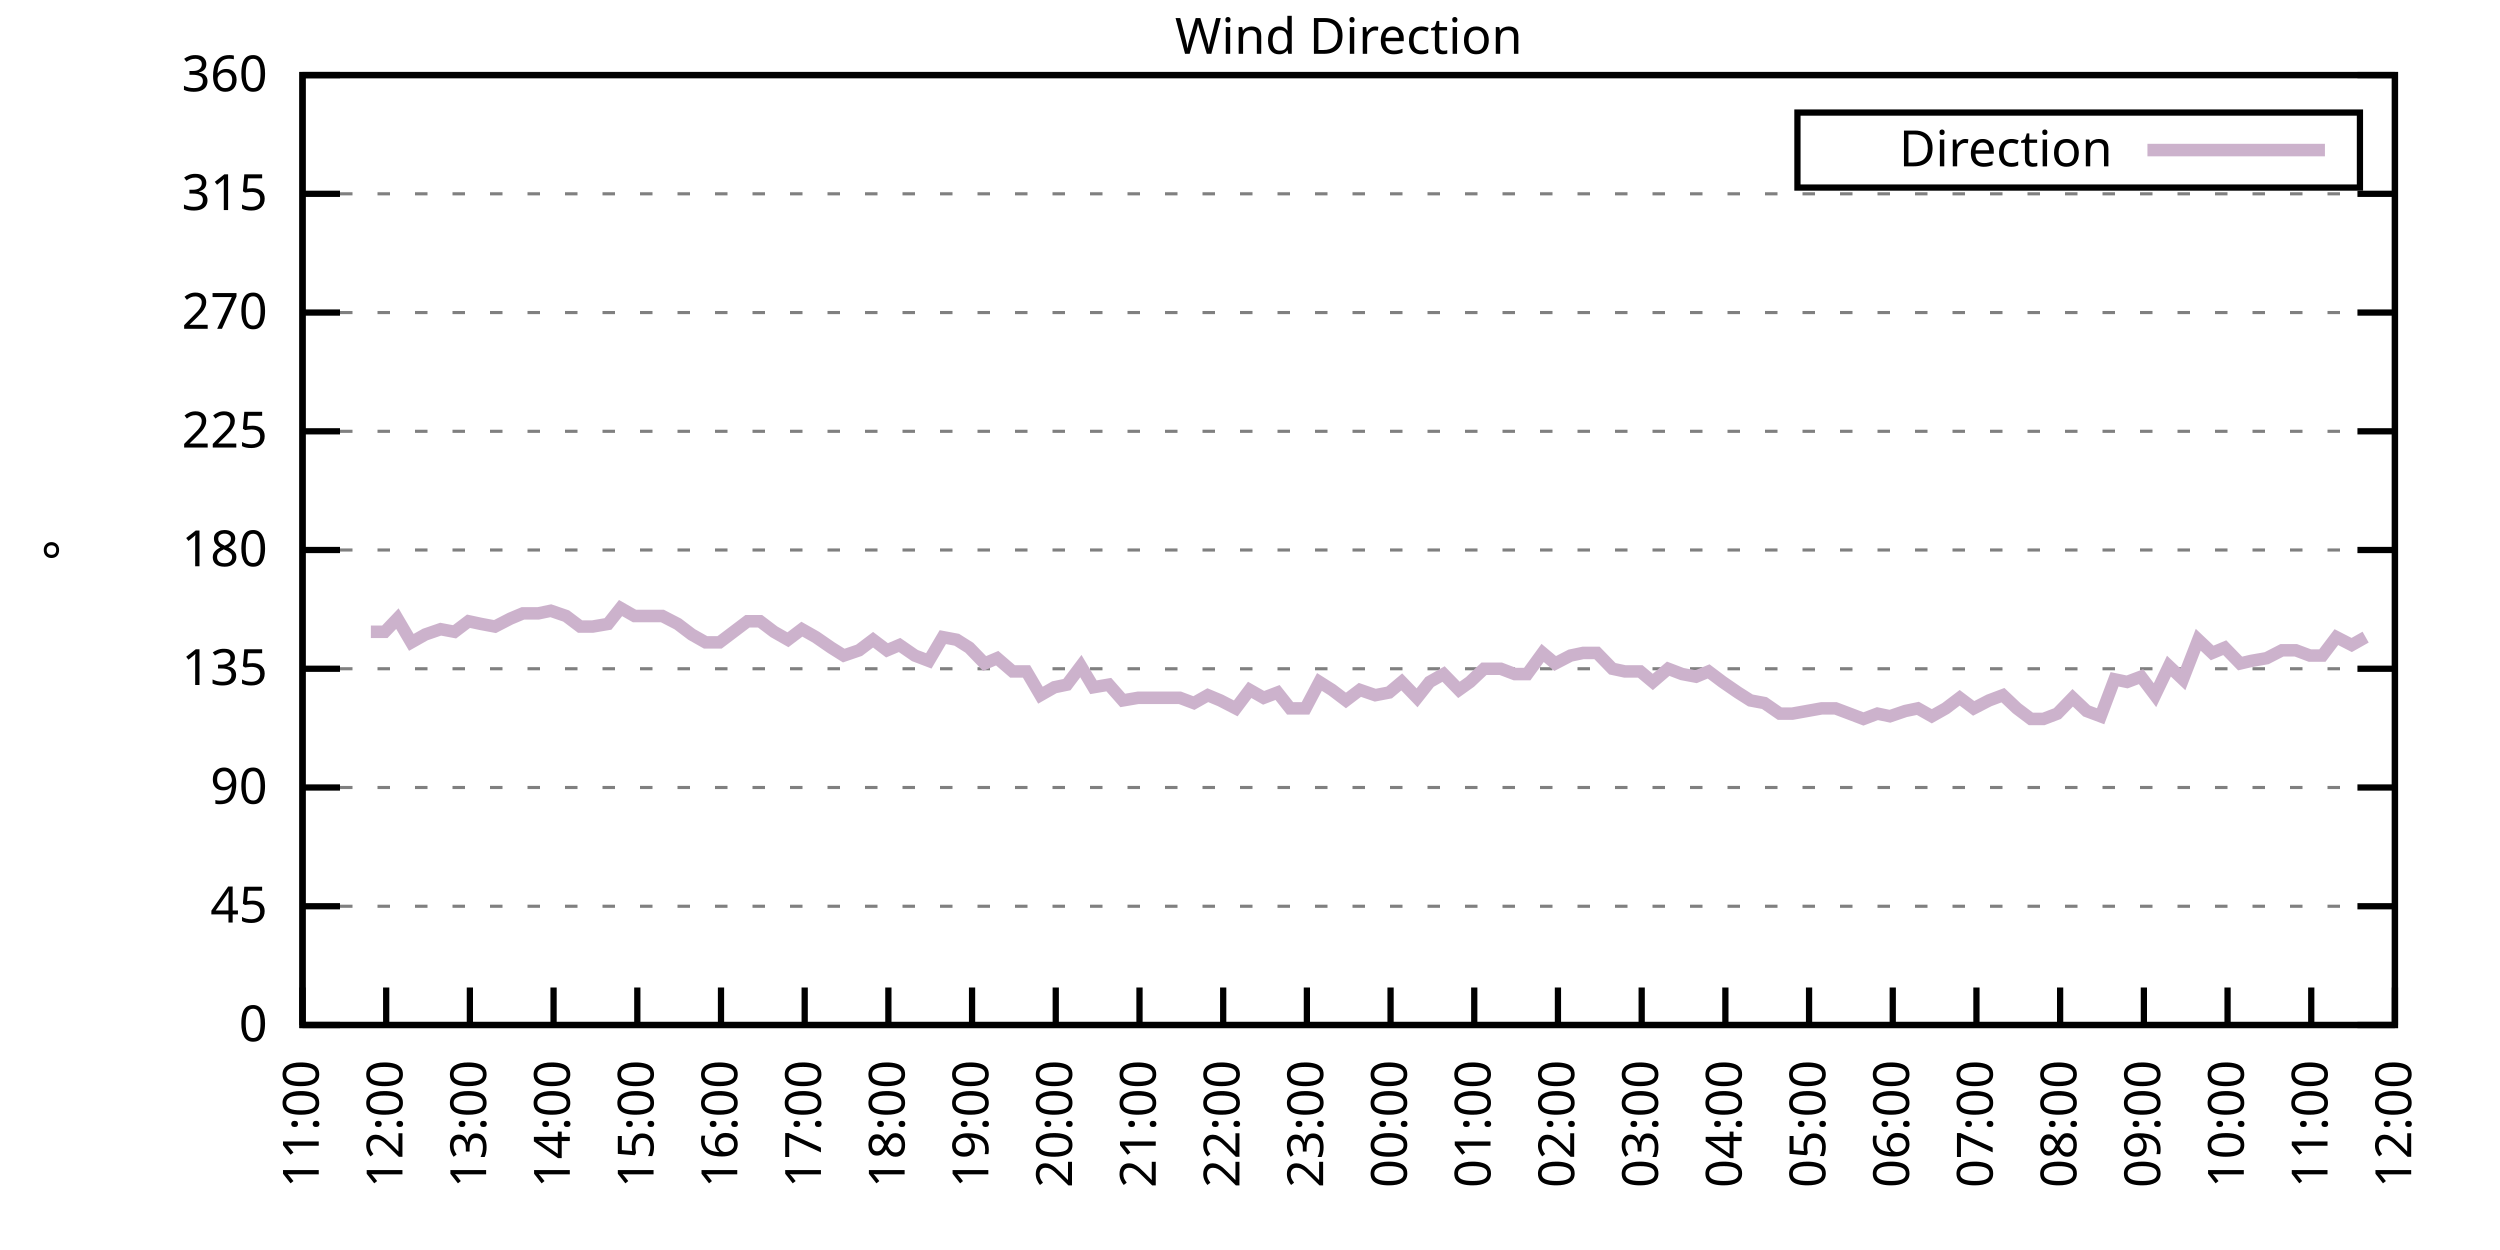
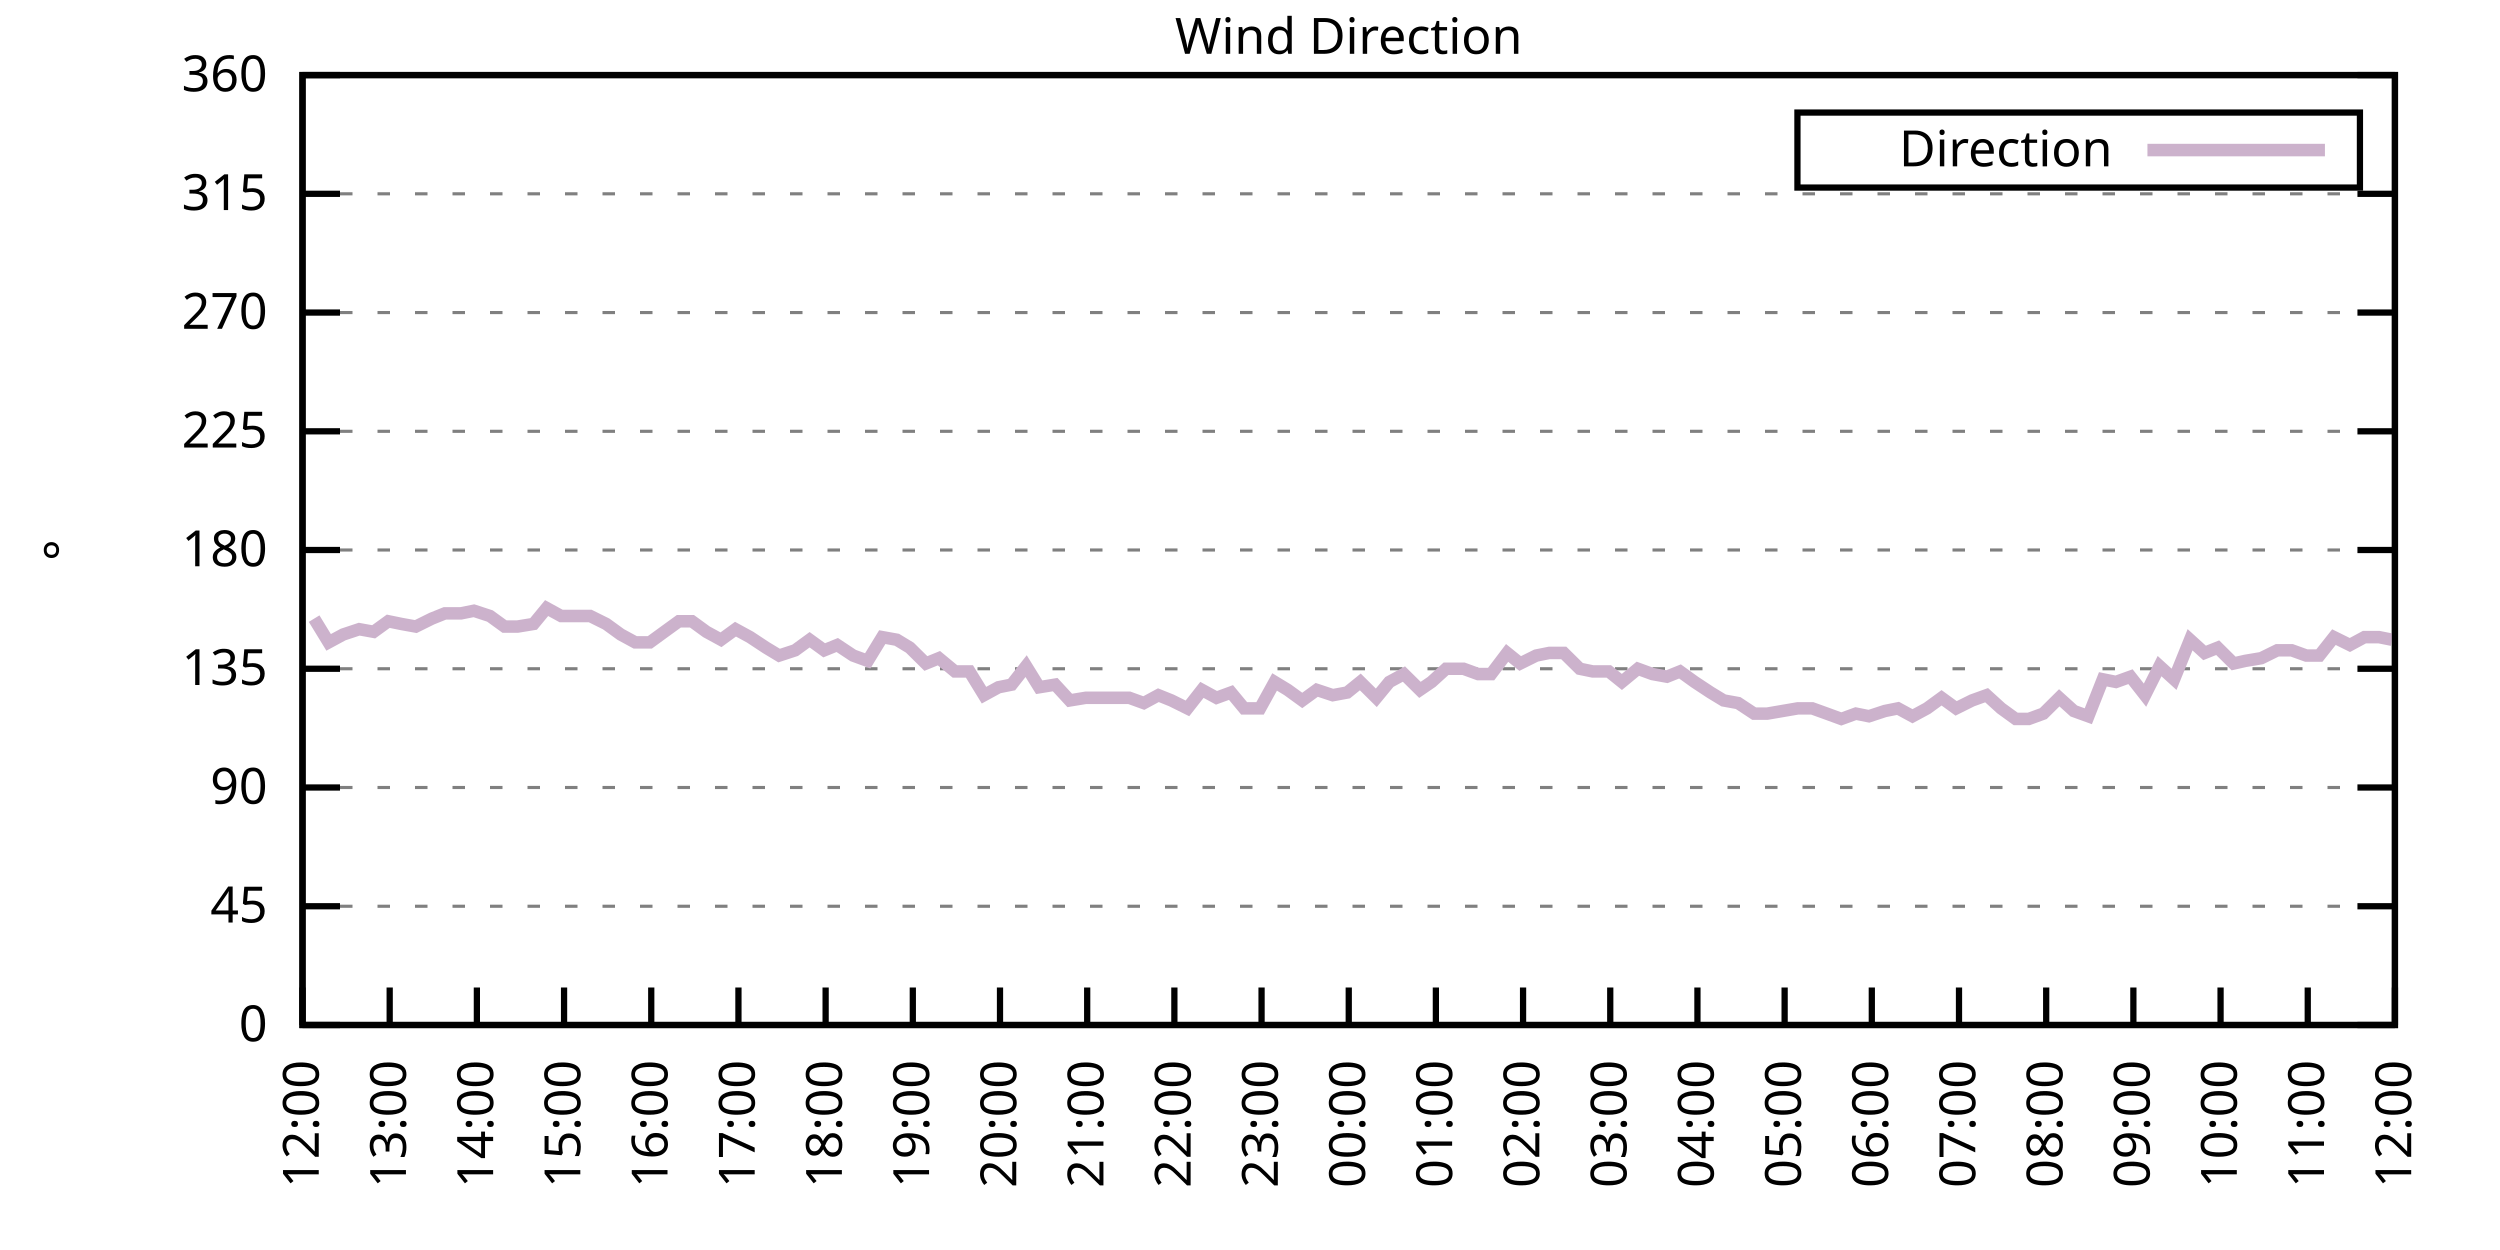
<svg xmlns="http://www.w3.org/2000/svg" xmlns:xlink="http://www.w3.org/1999/xlink" width="400" height="200" viewBox="0 0 400 200">
  <g id="gnuplot_canvas">
    <rect x="0" y="0" width="400" height="200" fill="none" />
    <defs>
      <circle id="gpDot" r="0.5" stroke-width="0.5" stroke="currentColor" />
      <path id="gpPt0" stroke-width="0.333" stroke="currentColor" d="M-1,0 h2 M0,-1 v2" />
      <path id="gpPt1" stroke-width="0.333" stroke="currentColor" d="M-1,-1 L1,1 M1,-1 L-1,1" />
      <path id="gpPt2" stroke-width="0.333" stroke="currentColor" d="M-1,0 L1,0 M0,-1 L0,1 M-1,-1 L1,1 M-1,1 L1,-1" />
      <rect id="gpPt3" stroke-width="0.333" stroke="currentColor" x="-1" y="-1" width="2" height="2" />
      <rect id="gpPt4" stroke-width="0.333" stroke="currentColor" fill="currentColor" x="-1" y="-1" width="2" height="2" />
      <circle id="gpPt5" stroke-width="0.333" stroke="currentColor" cx="0" cy="0" r="1" />
      <use xlink:href="#gpPt5" id="gpPt6" fill="currentColor" stroke="none" />
      <path id="gpPt7" stroke-width="0.333" stroke="currentColor" d="M0,-1.33 L-1.33,0.67 L1.33,0.67 z" />
      <use xlink:href="#gpPt7" id="gpPt8" fill="currentColor" stroke="none" />
      <use xlink:href="#gpPt7" id="gpPt9" stroke="currentColor" transform="rotate(180)" />
      <use xlink:href="#gpPt9" id="gpPt10" fill="currentColor" stroke="none" />
      <use xlink:href="#gpPt3" id="gpPt11" stroke="currentColor" transform="rotate(45)" />
      <use xlink:href="#gpPt11" id="gpPt12" fill="currentColor" stroke="none" />
      <path id="gpPt13" stroke-width="0.333" stroke="currentColor" d="M0,1.330 L1.265,0.411 L0.782,-1.067 L-0.782,-1.076 L-1.265,0.411 z" />
      <use xlink:href="#gpPt13" id="gpPt14" fill="currentColor" stroke="none" />
      <filter id="textbox" filterUnits="objectBoundingBox" x="0" y="0" height="1" width="1">
        <feFlood flood-color="white" flood-opacity="1" result="bgnd" />
        <feComposite in="SourceGraphic" in2="bgnd" operator="atop" />
      </filter>
      <filter id="greybox" filterUnits="objectBoundingBox" x="0" y="0" height="1" width="1">
        <feFlood flood-color="lightgrey" flood-opacity="1" result="grey" />
        <feComposite in="SourceGraphic" in2="grey" operator="atop" />
      </filter>
    </defs>
    <g fill="none" color="white" stroke="currentColor" stroke-width="1.00" stroke-linecap="butt" stroke-linejoin="miter">
</g>
    <g fill="none" color="black" stroke="currentColor" stroke-width="1.00" stroke-linecap="butt" stroke-linejoin="miter">
      <g stroke="none" shape-rendering="crispEdges">
        <polygon fill="rgb(255, 255, 255)" points="48.40,164.00 383.18,164.00 383.18,12.02 48.40,12.02 " />
      </g>
    </g>
    <g fill="none" color="black" stroke="currentColor" stroke-width="1.00" stroke-linecap="butt" stroke-linejoin="miter">
</g>
    <g fill="none" color="black" stroke="black" stroke-width="0.50" stroke-linecap="butt" stroke-linejoin="miter">
</g>
    <g fill="none" color="gray" stroke="currentColor" stroke-width="0.50" stroke-linecap="butt" stroke-linejoin="miter">
      <path stroke="gray" stroke-dasharray="2,4" class="gridline" d="M48.40,164.00 L383.19,164.00  " />
    </g>
    <g fill="none" color="gray" stroke="gray" stroke-width="1.00" stroke-linecap="butt" stroke-linejoin="miter">
</g>
    <g fill="none" color="black" stroke="currentColor" stroke-width="1.00" stroke-linecap="butt" stroke-linejoin="miter">
      <path stroke="black" d="M48.40,164.00 L54.40,164.00 M383.19,164.00 L377.19,164.00  " />
      <g transform="translate(42.80,166.60)" stroke="none" fill="black" font-family="Sans" font-size="8.00" text-anchor="end">
        <text>
          <tspan font-family="Sans"> 0</tspan>
        </text>
      </g>
    </g>
    <g fill="none" color="black" stroke="currentColor" stroke-width="1.00" stroke-linecap="butt" stroke-linejoin="miter">
</g>
    <g fill="none" color="black" stroke="black" stroke-width="0.50" stroke-linecap="butt" stroke-linejoin="miter">
</g>
    <g fill="none" color="gray" stroke="currentColor" stroke-width="0.50" stroke-linecap="butt" stroke-linejoin="miter">
      <path stroke="gray" stroke-dasharray="2,4" class="gridline" d="M48.40,145.00 L383.19,145.00  " />
    </g>
    <g fill="none" color="gray" stroke="gray" stroke-width="1.00" stroke-linecap="butt" stroke-linejoin="miter">
</g>
    <g fill="none" color="black" stroke="currentColor" stroke-width="1.00" stroke-linecap="butt" stroke-linejoin="miter">
      <path stroke="black" d="M48.40,145.00 L54.40,145.00 M383.19,145.00 L377.19,145.00  " />
      <g transform="translate(42.80,147.60)" stroke="none" fill="black" font-family="Sans" font-size="8.00" text-anchor="end">
        <text>
          <tspan font-family="Sans"> 45</tspan>
        </text>
      </g>
    </g>
    <g fill="none" color="black" stroke="currentColor" stroke-width="1.00" stroke-linecap="butt" stroke-linejoin="miter">
</g>
    <g fill="none" color="black" stroke="black" stroke-width="0.50" stroke-linecap="butt" stroke-linejoin="miter">
</g>
    <g fill="none" color="gray" stroke="currentColor" stroke-width="0.50" stroke-linecap="butt" stroke-linejoin="miter">
      <path stroke="gray" stroke-dasharray="2,4" class="gridline" d="M48.40,126.00 L383.19,126.00  " />
    </g>
    <g fill="none" color="gray" stroke="gray" stroke-width="1.00" stroke-linecap="butt" stroke-linejoin="miter">
</g>
    <g fill="none" color="black" stroke="currentColor" stroke-width="1.00" stroke-linecap="butt" stroke-linejoin="miter">
      <path stroke="black" d="M48.40,126.00 L54.40,126.00 M383.19,126.00 L377.19,126.00  " />
      <g transform="translate(42.80,128.60)" stroke="none" fill="black" font-family="Sans" font-size="8.00" text-anchor="end">
        <text>
          <tspan font-family="Sans"> 90</tspan>
        </text>
      </g>
    </g>
    <g fill="none" color="black" stroke="currentColor" stroke-width="1.00" stroke-linecap="butt" stroke-linejoin="miter">
</g>
    <g fill="none" color="black" stroke="black" stroke-width="0.50" stroke-linecap="butt" stroke-linejoin="miter">
</g>
    <g fill="none" color="gray" stroke="currentColor" stroke-width="0.50" stroke-linecap="butt" stroke-linejoin="miter">
      <path stroke="gray" stroke-dasharray="2,4" class="gridline" d="M48.40,107.00 L383.19,107.00  " />
    </g>
    <g fill="none" color="gray" stroke="gray" stroke-width="1.00" stroke-linecap="butt" stroke-linejoin="miter">
</g>
    <g fill="none" color="black" stroke="currentColor" stroke-width="1.00" stroke-linecap="butt" stroke-linejoin="miter">
      <path stroke="black" d="M48.40,107.00 L54.40,107.00 M383.19,107.00 L377.19,107.00  " />
      <g transform="translate(42.80,109.60)" stroke="none" fill="black" font-family="Sans" font-size="8.00" text-anchor="end">
        <text>
          <tspan font-family="Sans"> 135</tspan>
        </text>
      </g>
    </g>
    <g fill="none" color="black" stroke="currentColor" stroke-width="1.00" stroke-linecap="butt" stroke-linejoin="miter">
</g>
    <g fill="none" color="black" stroke="black" stroke-width="0.50" stroke-linecap="butt" stroke-linejoin="miter">
</g>
    <g fill="none" color="gray" stroke="currentColor" stroke-width="0.50" stroke-linecap="butt" stroke-linejoin="miter">
      <path stroke="gray" stroke-dasharray="2,4" class="gridline" d="M48.40,88.00 L383.19,88.00  " />
    </g>
    <g fill="none" color="gray" stroke="gray" stroke-width="1.00" stroke-linecap="butt" stroke-linejoin="miter">
</g>
    <g fill="none" color="black" stroke="currentColor" stroke-width="1.00" stroke-linecap="butt" stroke-linejoin="miter">
      <path stroke="black" d="M48.40,88.00 L54.40,88.00 M383.19,88.00 L377.19,88.00  " />
      <g transform="translate(42.80,90.60)" stroke="none" fill="black" font-family="Sans" font-size="8.00" text-anchor="end">
        <text>
          <tspan font-family="Sans"> 180</tspan>
        </text>
      </g>
    </g>
    <g fill="none" color="black" stroke="currentColor" stroke-width="1.00" stroke-linecap="butt" stroke-linejoin="miter">
</g>
    <g fill="none" color="black" stroke="black" stroke-width="0.50" stroke-linecap="butt" stroke-linejoin="miter">
</g>
    <g fill="none" color="gray" stroke="currentColor" stroke-width="0.50" stroke-linecap="butt" stroke-linejoin="miter">
      <path stroke="gray" stroke-dasharray="2,4" class="gridline" d="M48.40,69.01 L383.19,69.01  " />
    </g>
    <g fill="none" color="gray" stroke="gray" stroke-width="1.00" stroke-linecap="butt" stroke-linejoin="miter">
</g>
    <g fill="none" color="black" stroke="currentColor" stroke-width="1.00" stroke-linecap="butt" stroke-linejoin="miter">
      <path stroke="black" d="M48.40,69.01 L54.40,69.01 M383.19,69.01 L377.19,69.01  " />
      <g transform="translate(42.80,71.61)" stroke="none" fill="black" font-family="Sans" font-size="8.00" text-anchor="end">
        <text>
          <tspan font-family="Sans"> 225</tspan>
        </text>
      </g>
    </g>
    <g fill="none" color="black" stroke="currentColor" stroke-width="1.00" stroke-linecap="butt" stroke-linejoin="miter">
</g>
    <g fill="none" color="black" stroke="black" stroke-width="0.50" stroke-linecap="butt" stroke-linejoin="miter">
</g>
    <g fill="none" color="gray" stroke="currentColor" stroke-width="0.50" stroke-linecap="butt" stroke-linejoin="miter">
      <path stroke="gray" stroke-dasharray="2,4" class="gridline" d="M48.40,50.01 L383.19,50.01  " />
    </g>
    <g fill="none" color="gray" stroke="gray" stroke-width="1.00" stroke-linecap="butt" stroke-linejoin="miter">
</g>
    <g fill="none" color="black" stroke="currentColor" stroke-width="1.00" stroke-linecap="butt" stroke-linejoin="miter">
      <path stroke="black" d="M48.40,50.01 L54.40,50.01 M383.19,50.01 L377.19,50.01  " />
      <g transform="translate(42.80,52.61)" stroke="none" fill="black" font-family="Sans" font-size="8.00" text-anchor="end">
        <text>
          <tspan font-family="Sans"> 270</tspan>
        </text>
      </g>
    </g>
    <g fill="none" color="black" stroke="currentColor" stroke-width="1.00" stroke-linecap="butt" stroke-linejoin="miter">
</g>
    <g fill="none" color="black" stroke="black" stroke-width="0.50" stroke-linecap="butt" stroke-linejoin="miter">
</g>
    <g fill="none" color="gray" stroke="currentColor" stroke-width="0.50" stroke-linecap="butt" stroke-linejoin="miter">
      <path stroke="gray" stroke-dasharray="2,4" class="gridline" d="M48.40,31.01 L383.19,31.01  " />
    </g>
    <g fill="none" color="gray" stroke="gray" stroke-width="1.00" stroke-linecap="butt" stroke-linejoin="miter">
</g>
    <g fill="none" color="black" stroke="currentColor" stroke-width="1.00" stroke-linecap="butt" stroke-linejoin="miter">
      <path stroke="black" d="M48.40,31.01 L54.40,31.01 M383.19,31.01 L377.19,31.01  " />
      <g transform="translate(42.80,33.61)" stroke="none" fill="black" font-family="Sans" font-size="8.00" text-anchor="end">
        <text>
          <tspan font-family="Sans"> 315</tspan>
        </text>
      </g>
    </g>
    <g fill="none" color="black" stroke="currentColor" stroke-width="1.00" stroke-linecap="butt" stroke-linejoin="miter">
</g>
    <g fill="none" color="black" stroke="black" stroke-width="0.50" stroke-linecap="butt" stroke-linejoin="miter">
</g>
    <g fill="none" color="gray" stroke="currentColor" stroke-width="0.50" stroke-linecap="butt" stroke-linejoin="miter">
      <path stroke="gray" stroke-dasharray="2,4" class="gridline" d="M48.40,12.01 L383.19,12.01  " />
    </g>
    <g fill="none" color="gray" stroke="gray" stroke-width="1.00" stroke-linecap="butt" stroke-linejoin="miter">
</g>
    <g fill="none" color="black" stroke="currentColor" stroke-width="1.00" stroke-linecap="butt" stroke-linejoin="miter">
      <path stroke="black" d="M48.40,12.01 L54.40,12.01 M383.19,12.01 L377.19,12.01  " />
      <g transform="translate(42.80,14.61)" stroke="none" fill="black" font-family="Sans" font-size="8.00" text-anchor="end">
        <text>
          <tspan font-family="Sans"> 360</tspan>
        </text>
      </g>
    </g>
    <g fill="none" color="black" stroke="currentColor" stroke-width="1.00" stroke-linecap="butt" stroke-linejoin="miter">
      <path stroke="black" d="M48.40,164.00 L48.40,158.00  " />
      <g transform="translate(51.00,169.60) rotate(270.00)" stroke="none" fill="black" font-family="Sans" font-size="8.00" text-anchor="end">
        <text>
-           <tspan font-family="Sans">11:00</tspan>
-         </text>
-       </g>
-     </g>
-     <g fill="none" color="black" stroke="currentColor" stroke-width="1.00" stroke-linecap="butt" stroke-linejoin="miter">
-       <path stroke="black" d="M61.79,164.00 L61.79,158.00  " />
-       <g transform="translate(64.39,169.60) rotate(270.00)" stroke="none" fill="black" font-family="Sans" font-size="8.00" text-anchor="end">
-         <text>
          <tspan font-family="Sans">12:00</tspan>
        </text>
      </g>
    </g>
    <g fill="none" color="black" stroke="currentColor" stroke-width="1.00" stroke-linecap="butt" stroke-linejoin="miter">
-       <path stroke="black" d="M75.18,164.00 L75.18,158.00  " />
-       <g transform="translate(77.78,169.60) rotate(270.00)" stroke="none" fill="black" font-family="Sans" font-size="8.00" text-anchor="end">
+       <path stroke="black" d="M62.35,164.00 L62.35,158.00  " />
+       <g transform="translate(64.95,169.60) rotate(270.00)" stroke="none" fill="black" font-family="Sans" font-size="8.00" text-anchor="end">
        <text>
          <tspan font-family="Sans">13:00</tspan>
        </text>
      </g>
    </g>
    <g fill="none" color="black" stroke="currentColor" stroke-width="1.00" stroke-linecap="butt" stroke-linejoin="miter">
-       <path stroke="black" d="M88.57,164.00 L88.57,158.00  " />
-       <g transform="translate(91.17,169.60) rotate(270.00)" stroke="none" fill="black" font-family="Sans" font-size="8.00" text-anchor="end">
+       <path stroke="black" d="M76.30,164.00 L76.30,158.00  " />
+       <g transform="translate(78.90,169.60) rotate(270.00)" stroke="none" fill="black" font-family="Sans" font-size="8.00" text-anchor="end">
        <text>
          <tspan font-family="Sans">14:00</tspan>
        </text>
      </g>
    </g>
    <g fill="none" color="black" stroke="currentColor" stroke-width="1.00" stroke-linecap="butt" stroke-linejoin="miter">
-       <path stroke="black" d="M101.97,164.00 L101.97,158.00  " />
-       <g transform="translate(104.57,169.60) rotate(270.00)" stroke="none" fill="black" font-family="Sans" font-size="8.00" text-anchor="end">
+       <path stroke="black" d="M90.25,164.00 L90.25,158.00  " />
+       <g transform="translate(92.85,169.60) rotate(270.00)" stroke="none" fill="black" font-family="Sans" font-size="8.00" text-anchor="end">
        <text>
          <tspan font-family="Sans">15:00</tspan>
        </text>
      </g>
    </g>
    <g fill="none" color="black" stroke="currentColor" stroke-width="1.00" stroke-linecap="butt" stroke-linejoin="miter">
-       <path stroke="black" d="M115.36,164.00 L115.36,158.00  " />
-       <g transform="translate(117.96,169.60) rotate(270.00)" stroke="none" fill="black" font-family="Sans" font-size="8.00" text-anchor="end">
+       <path stroke="black" d="M104.20,164.00 L104.20,158.00  " />
+       <g transform="translate(106.80,169.60) rotate(270.00)" stroke="none" fill="black" font-family="Sans" font-size="8.00" text-anchor="end">
        <text>
          <tspan font-family="Sans">16:00</tspan>
        </text>
      </g>
    </g>
    <g fill="none" color="black" stroke="currentColor" stroke-width="1.00" stroke-linecap="butt" stroke-linejoin="miter">
-       <path stroke="black" d="M128.75,164.00 L128.75,158.00  " />
-       <g transform="translate(131.35,169.60) rotate(270.00)" stroke="none" fill="black" font-family="Sans" font-size="8.00" text-anchor="end">
+       <path stroke="black" d="M118.15,164.00 L118.15,158.00  " />
+       <g transform="translate(120.75,169.60) rotate(270.00)" stroke="none" fill="black" font-family="Sans" font-size="8.00" text-anchor="end">
        <text>
          <tspan font-family="Sans">17:00</tspan>
        </text>
      </g>
    </g>
    <g fill="none" color="black" stroke="currentColor" stroke-width="1.00" stroke-linecap="butt" stroke-linejoin="miter">
-       <path stroke="black" d="M142.14,164.00 L142.14,158.00  " />
-       <g transform="translate(144.74,169.60) rotate(270.00)" stroke="none" fill="black" font-family="Sans" font-size="8.00" text-anchor="end">
+       <path stroke="black" d="M132.10,164.00 L132.10,158.00  " />
+       <g transform="translate(134.70,169.60) rotate(270.00)" stroke="none" fill="black" font-family="Sans" font-size="8.00" text-anchor="end">
        <text>
          <tspan font-family="Sans">18:00</tspan>
        </text>
      </g>
    </g>
    <g fill="none" color="black" stroke="currentColor" stroke-width="1.00" stroke-linecap="butt" stroke-linejoin="miter">
-       <path stroke="black" d="M155.53,164.00 L155.53,158.00  " />
-       <g transform="translate(158.13,169.60) rotate(270.00)" stroke="none" fill="black" font-family="Sans" font-size="8.00" text-anchor="end">
+       <path stroke="black" d="M146.05,164.00 L146.05,158.00  " />
+       <g transform="translate(148.65,169.60) rotate(270.00)" stroke="none" fill="black" font-family="Sans" font-size="8.00" text-anchor="end">
        <text>
          <tspan font-family="Sans">19:00</tspan>
        </text>
      </g>
    </g>
    <g fill="none" color="black" stroke="currentColor" stroke-width="1.00" stroke-linecap="butt" stroke-linejoin="miter">
-       <path stroke="black" d="M168.92,164.00 L168.92,158.00  " />
-       <g transform="translate(171.52,169.60) rotate(270.00)" stroke="none" fill="black" font-family="Sans" font-size="8.00" text-anchor="end">
+       <path stroke="black" d="M160.00,164.00 L160.00,158.00  " />
+       <g transform="translate(162.60,169.60) rotate(270.00)" stroke="none" fill="black" font-family="Sans" font-size="8.00" text-anchor="end">
        <text>
          <tspan font-family="Sans">20:00</tspan>
        </text>
      </g>
    </g>
    <g fill="none" color="black" stroke="currentColor" stroke-width="1.00" stroke-linecap="butt" stroke-linejoin="miter">
-       <path stroke="black" d="M182.32,164.00 L182.32,158.00  " />
-       <g transform="translate(184.92,169.60) rotate(270.00)" stroke="none" fill="black" font-family="Sans" font-size="8.00" text-anchor="end">
+       <path stroke="black" d="M173.95,164.00 L173.95,158.00  " />
+       <g transform="translate(176.55,169.60) rotate(270.00)" stroke="none" fill="black" font-family="Sans" font-size="8.00" text-anchor="end">
        <text>
          <tspan font-family="Sans">21:00</tspan>
        </text>
      </g>
    </g>
    <g fill="none" color="black" stroke="currentColor" stroke-width="1.00" stroke-linecap="butt" stroke-linejoin="miter">
-       <path stroke="black" d="M195.71,164.00 L195.71,158.00  " />
-       <g transform="translate(198.31,169.60) rotate(270.00)" stroke="none" fill="black" font-family="Sans" font-size="8.00" text-anchor="end">
+       <path stroke="black" d="M187.90,164.00 L187.90,158.00  " />
+       <g transform="translate(190.50,169.60) rotate(270.00)" stroke="none" fill="black" font-family="Sans" font-size="8.00" text-anchor="end">
        <text>
          <tspan font-family="Sans">22:00</tspan>
        </text>
      </g>
    </g>
    <g fill="none" color="black" stroke="currentColor" stroke-width="1.00" stroke-linecap="butt" stroke-linejoin="miter">
-       <path stroke="black" d="M209.10,164.00 L209.10,158.00  " />
-       <g transform="translate(211.70,169.60) rotate(270.00)" stroke="none" fill="black" font-family="Sans" font-size="8.00" text-anchor="end">
+       <path stroke="black" d="M201.85,164.00 L201.85,158.00  " />
+       <g transform="translate(204.45,169.60) rotate(270.00)" stroke="none" fill="black" font-family="Sans" font-size="8.00" text-anchor="end">
        <text>
          <tspan font-family="Sans">23:00</tspan>
        </text>
      </g>
    </g>
    <g fill="none" color="black" stroke="currentColor" stroke-width="1.00" stroke-linecap="butt" stroke-linejoin="miter">
-       <path stroke="black" d="M222.49,164.00 L222.49,158.00  " />
-       <g transform="translate(225.09,169.60) rotate(270.00)" stroke="none" fill="black" font-family="Sans" font-size="8.00" text-anchor="end">
+       <path stroke="black" d="M215.80,164.00 L215.80,158.00  " />
+       <g transform="translate(218.40,169.60) rotate(270.00)" stroke="none" fill="black" font-family="Sans" font-size="8.00" text-anchor="end">
        <text>
          <tspan font-family="Sans">00:00</tspan>
        </text>
      </g>
    </g>
    <g fill="none" color="black" stroke="currentColor" stroke-width="1.00" stroke-linecap="butt" stroke-linejoin="miter">
-       <path stroke="black" d="M235.88,164.00 L235.88,158.00  " />
-       <g transform="translate(238.48,169.60) rotate(270.00)" stroke="none" fill="black" font-family="Sans" font-size="8.00" text-anchor="end">
+       <path stroke="black" d="M229.74,164.00 L229.74,158.00  " />
+       <g transform="translate(232.34,169.60) rotate(270.00)" stroke="none" fill="black" font-family="Sans" font-size="8.00" text-anchor="end">
        <text>
          <tspan font-family="Sans">01:00</tspan>
        </text>
      </g>
    </g>
    <g fill="none" color="black" stroke="currentColor" stroke-width="1.00" stroke-linecap="butt" stroke-linejoin="miter">
-       <path stroke="black" d="M249.27,164.00 L249.27,158.00  " />
-       <g transform="translate(251.87,169.60) rotate(270.00)" stroke="none" fill="black" font-family="Sans" font-size="8.00" text-anchor="end">
+       <path stroke="black" d="M243.69,164.00 L243.69,158.00  " />
+       <g transform="translate(246.29,169.60) rotate(270.00)" stroke="none" fill="black" font-family="Sans" font-size="8.00" text-anchor="end">
        <text>
          <tspan font-family="Sans">02:00</tspan>
        </text>
      </g>
    </g>
    <g fill="none" color="black" stroke="currentColor" stroke-width="1.00" stroke-linecap="butt" stroke-linejoin="miter">
-       <path stroke="black" d="M262.67,164.00 L262.67,158.00  " />
-       <g transform="translate(265.27,169.60) rotate(270.00)" stroke="none" fill="black" font-family="Sans" font-size="8.00" text-anchor="end">
+       <path stroke="black" d="M257.64,164.00 L257.64,158.00  " />
+       <g transform="translate(260.24,169.60) rotate(270.00)" stroke="none" fill="black" font-family="Sans" font-size="8.00" text-anchor="end">
        <text>
          <tspan font-family="Sans">03:00</tspan>
        </text>
      </g>
    </g>
    <g fill="none" color="black" stroke="currentColor" stroke-width="1.00" stroke-linecap="butt" stroke-linejoin="miter">
-       <path stroke="black" d="M276.06,164.00 L276.06,158.00  " />
-       <g transform="translate(278.66,169.60) rotate(270.00)" stroke="none" fill="black" font-family="Sans" font-size="8.00" text-anchor="end">
+       <path stroke="black" d="M271.59,164.00 L271.59,158.00  " />
+       <g transform="translate(274.19,169.60) rotate(270.00)" stroke="none" fill="black" font-family="Sans" font-size="8.00" text-anchor="end">
        <text>
          <tspan font-family="Sans">04:00</tspan>
        </text>
      </g>
    </g>
    <g fill="none" color="black" stroke="currentColor" stroke-width="1.00" stroke-linecap="butt" stroke-linejoin="miter">
-       <path stroke="black" d="M289.45,164.00 L289.45,158.00  " />
-       <g transform="translate(292.05,169.60) rotate(270.00)" stroke="none" fill="black" font-family="Sans" font-size="8.00" text-anchor="end">
+       <path stroke="black" d="M285.54,164.00 L285.54,158.00  " />
+       <g transform="translate(288.14,169.60) rotate(270.00)" stroke="none" fill="black" font-family="Sans" font-size="8.00" text-anchor="end">
        <text>
          <tspan font-family="Sans">05:00</tspan>
        </text>
      </g>
    </g>
    <g fill="none" color="black" stroke="currentColor" stroke-width="1.00" stroke-linecap="butt" stroke-linejoin="miter">
-       <path stroke="black" d="M302.84,164.00 L302.84,158.00  " />
-       <g transform="translate(305.44,169.60) rotate(270.00)" stroke="none" fill="black" font-family="Sans" font-size="8.00" text-anchor="end">
+       <path stroke="black" d="M299.49,164.00 L299.49,158.00  " />
+       <g transform="translate(302.09,169.60) rotate(270.00)" stroke="none" fill="black" font-family="Sans" font-size="8.00" text-anchor="end">
        <text>
          <tspan font-family="Sans">06:00</tspan>
        </text>
      </g>
    </g>
    <g fill="none" color="black" stroke="currentColor" stroke-width="1.00" stroke-linecap="butt" stroke-linejoin="miter">
-       <path stroke="black" d="M316.23,164.00 L316.23,158.00  " />
-       <g transform="translate(318.83,169.60) rotate(270.00)" stroke="none" fill="black" font-family="Sans" font-size="8.00" text-anchor="end">
+       <path stroke="black" d="M313.44,164.00 L313.44,158.00  " />
+       <g transform="translate(316.04,169.60) rotate(270.00)" stroke="none" fill="black" font-family="Sans" font-size="8.00" text-anchor="end">
        <text>
          <tspan font-family="Sans">07:00</tspan>
        </text>
      </g>
    </g>
    <g fill="none" color="black" stroke="currentColor" stroke-width="1.00" stroke-linecap="butt" stroke-linejoin="miter">
-       <path stroke="black" d="M329.62,164.00 L329.62,158.00  " />
-       <g transform="translate(332.22,169.60) rotate(270.00)" stroke="none" fill="black" font-family="Sans" font-size="8.00" text-anchor="end">
+       <path stroke="black" d="M327.39,164.00 L327.39,158.00  " />
+       <g transform="translate(329.99,169.60) rotate(270.00)" stroke="none" fill="black" font-family="Sans" font-size="8.00" text-anchor="end">
        <text>
          <tspan font-family="Sans">08:00</tspan>
        </text>
      </g>
    </g>
    <g fill="none" color="black" stroke="currentColor" stroke-width="1.00" stroke-linecap="butt" stroke-linejoin="miter">
-       <path stroke="black" d="M343.02,164.00 L343.02,158.00  " />
-       <g transform="translate(345.62,169.60) rotate(270.00)" stroke="none" fill="black" font-family="Sans" font-size="8.00" text-anchor="end">
+       <path stroke="black" d="M341.34,164.00 L341.34,158.00  " />
+       <g transform="translate(343.94,169.60) rotate(270.00)" stroke="none" fill="black" font-family="Sans" font-size="8.00" text-anchor="end">
        <text>
          <tspan font-family="Sans">09:00</tspan>
        </text>
      </g>
    </g>
    <g fill="none" color="black" stroke="currentColor" stroke-width="1.00" stroke-linecap="butt" stroke-linejoin="miter">
-       <path stroke="black" d="M356.41,164.00 L356.41,158.00  " />
-       <g transform="translate(359.01,169.60) rotate(270.00)" stroke="none" fill="black" font-family="Sans" font-size="8.00" text-anchor="end">
+       <path stroke="black" d="M355.29,164.00 L355.29,158.00  " />
+       <g transform="translate(357.89,169.60) rotate(270.00)" stroke="none" fill="black" font-family="Sans" font-size="8.00" text-anchor="end">
        <text>
          <tspan font-family="Sans">10:00</tspan>
        </text>
      </g>
    </g>
    <g fill="none" color="black" stroke="currentColor" stroke-width="1.00" stroke-linecap="butt" stroke-linejoin="miter">
-       <path stroke="black" d="M369.80,164.00 L369.80,158.00  " />
-       <g transform="translate(372.40,169.60) rotate(270.00)" stroke="none" fill="black" font-family="Sans" font-size="8.00" text-anchor="end">
+       <path stroke="black" d="M369.24,164.00 L369.24,158.00  " />
+       <g transform="translate(371.84,169.60) rotate(270.00)" stroke="none" fill="black" font-family="Sans" font-size="8.00" text-anchor="end">
        <text>
          <tspan font-family="Sans">11:00</tspan>
        </text>
      </g>
    </g>
    <g fill="none" color="black" stroke="currentColor" stroke-width="1.00" stroke-linecap="butt" stroke-linejoin="miter">
      <path stroke="black" d="M383.19,164.00 L383.19,158.00  " />
      <g transform="translate(385.79,169.60) rotate(270.00)" stroke="none" fill="black" font-family="Sans" font-size="8.00" text-anchor="end">
        <text>
          <tspan font-family="Sans">12:00</tspan>
        </text>
      </g>
    </g>
    <g fill="none" color="black" stroke="currentColor" stroke-width="1.00" stroke-linecap="butt" stroke-linejoin="miter">
</g>
    <g fill="none" color="black" stroke="currentColor" stroke-width="1.00" stroke-linecap="butt" stroke-linejoin="miter">
      <path stroke="black" d="M48.40,12.01 L48.40,164.00 L383.19,164.00 L383.19,12.01 L48.40,12.01 Z  " />
    </g>
    <g fill="none" color="black" stroke="currentColor" stroke-width="1.00" stroke-linecap="butt" stroke-linejoin="miter">
</g>
    <g fill="none" color="black" stroke="currentColor" stroke-width="1.00" stroke-linecap="butt" stroke-linejoin="miter">
      <path stroke="black" d="M287.59,30.01 L287.59,18.01 L377.59,18.01 L377.59,30.01 L287.59,30.01 Z  " />
    </g>
    <g id="Wind_direction_plot_1">
      <g fill="none" color="white" stroke="black" stroke-width="2.00" stroke-linecap="butt" stroke-linejoin="miter">
</g>
      <g fill="none" color="black" stroke="currentColor" stroke-width="2.00" stroke-linecap="butt" stroke-linejoin="miter">
        <g transform="translate(337.99,26.61)" stroke="none" fill="black" font-family="Sans" font-size="8.00" text-anchor="end">
          <text>
            <tspan font-family="Sans">Direction</tspan>
          </text>
        </g>
      </g>
      <g fill="none" color="black" stroke="currentColor" stroke-width="2.00" stroke-linecap="butt" stroke-linejoin="miter">
-         <path stroke="rgb(204, 178, 204)" d="M343.59,24.01 L371.99,24.01 M59.34,101.09 L61.57,101.09 L63.58,98.98 L65.81,102.78 L68.04,101.52 L70.50,100.67   L72.73,101.09 L74.96,99.40 L76.97,99.83 L79.20,100.25 L81.66,98.98 L83.66,98.14 L86.12,98.14 L88.13,97.72   L90.58,98.56 L92.82,100.25 L94.82,100.25 L97.28,99.83 L99.29,97.29 L101.52,98.56 L103.75,98.56 L105.98,98.56   L108.44,99.83 L110.67,101.52 L112.90,102.78 L115.13,102.78 L117.37,101.09 L119.60,99.40 L121.61,99.40 L123.84,101.09   L126.07,102.36 L128.30,100.67 L130.54,101.94 L132.99,103.63 L135.00,104.89 L137.45,104.05 L139.69,102.36 L141.92,104.05   L143.93,103.20 L146.38,104.89 L148.61,105.74 L150.85,101.94 L153.08,102.36 L155.09,103.63 L157.54,106.16 L159.55,105.31   L162.01,107.43 L164.24,107.43 L166.47,111.23 L168.70,109.96 L170.71,109.54 L172.94,106.58 L174.95,109.96 L177.41,109.54   L179.64,112.07 L182.09,111.65 L184.32,111.65 L186.33,111.65 L188.79,111.65 L191.02,112.49 L193.25,111.23 L195.26,112.07   L197.72,113.34 L199.95,110.38 L202.18,111.65 L204.41,110.80 L206.42,113.34 L208.88,113.34 L211.11,109.11 L213.12,110.38   L215.35,112.07 L217.58,110.38 L220.04,111.23 L222.27,110.80 L224.28,109.11 L226.73,111.65 L228.74,109.11 L230.97,107.85   L233.43,110.38 L235.21,109.11 L237.44,107.00 L240.12,107.00 L242.36,107.85 L244.36,107.85 L246.82,104.47 L248.83,106.16   L251.28,104.89 L253.29,104.47 L255.52,104.47 L257.98,107.00 L259.99,107.43 L262.44,107.43 L264.45,109.11 L266.91,107.00   L269.14,107.85 L271.37,108.27 L273.38,107.43 L275.61,109.11 L278.07,110.80 L280.07,112.07 L282.31,112.49 L284.76,114.18   L286.77,114.18 L291.46,113.34 L293.69,113.34 L295.92,114.18 L298.15,115.03 L300.39,114.18 L302.39,114.60 L304.85,113.76   L306.86,113.34 L309.09,114.60 L311.32,113.34 L313.55,111.65 L315.79,113.34 L318.24,112.07 L320.47,111.23 L322.70,113.34   L324.94,115.03 L326.95,115.03 L329.18,114.18 L331.63,111.65 L333.86,113.76 L336.10,114.60 L338.33,108.69 L340.34,109.11   L342.57,108.27 L344.80,111.23 L347.03,106.58 L349.26,108.69 L351.72,102.36 L353.95,104.47 L355.96,103.63 L358.42,106.16   L360.20,105.74 L362.66,105.31 L365.11,104.05 L367.34,104.05 L369.58,104.89 L371.58,104.89 L373.82,101.94 L376.27,103.20   L378.50,101.94  " />
+         <path stroke="rgb(204, 178, 204)" d="M343.59,24.01 L371.99,24.01 M50.26,98.98 L52.58,102.78 L54.91,101.52 L57.47,100.67 L59.79,101.09 L62.12,99.40   L64.21,99.83 L66.53,100.25 L69.09,98.98 L71.18,98.14 L73.74,98.14 L75.83,97.72 L78.39,98.56 L80.72,100.25   L82.81,100.25 L85.37,99.83 L87.46,97.29 L89.78,98.56 L92.11,98.56 L94.43,98.56 L96.99,99.83 L99.32,101.52   L101.64,102.78 L103.97,102.78 L106.29,101.09 L108.62,99.40 L110.71,99.40 L113.03,101.09 L115.36,102.36 L117.68,100.67   L120.01,101.94 L122.57,103.63 L124.66,104.89 L127.22,104.05 L129.54,102.36 L131.87,104.05 L133.96,103.20 L136.51,104.89   L138.84,105.74 L141.16,101.94 L143.49,102.36 L145.58,103.63 L148.14,106.16 L150.23,105.31 L152.79,107.43 L155.11,107.43   L157.44,111.23 L159.76,109.96 L161.86,109.54 L164.18,106.58 L166.27,109.96 L168.83,109.54 L171.16,112.07 L173.71,111.65   L176.04,111.65 L178.13,111.65 L180.69,111.65 L183.01,112.49 L185.34,111.23 L187.43,112.07 L189.99,113.34 L192.31,110.38   L194.64,111.65 L196.96,110.80 L199.06,113.34 L201.61,113.34 L203.94,109.11 L206.03,110.38 L208.36,112.07 L210.68,110.38   L213.24,111.23 L215.56,110.80 L217.65,109.11 L220.21,111.65 L222.30,109.11 L224.63,107.85 L227.19,110.38 L229.05,109.11   L231.37,107.00 L234.16,107.00 L236.49,107.85 L238.58,107.85 L241.14,104.47 L243.23,106.16 L245.79,104.89 L247.88,104.47   L250.20,104.47 L252.76,107.00 L254.85,107.43 L257.41,107.43 L259.50,109.11 L262.06,107.00 L264.39,107.85 L266.71,108.27   L268.80,107.43 L271.13,109.11 L273.69,110.80 L275.78,112.07 L278.10,112.49 L280.66,114.18 L282.75,114.18 L287.64,113.34   L289.96,113.34 L292.29,114.18 L294.61,115.03 L296.94,114.18 L299.03,114.60 L301.58,113.76 L303.68,113.34 L306.00,114.60   L308.33,113.34 L310.65,111.65 L312.98,113.34 L315.53,112.07 L317.86,111.23 L320.18,113.34 L322.51,115.03 L324.60,115.03   L326.93,114.18 L329.48,111.65 L331.81,113.76 L334.13,114.60 L336.46,108.69 L338.55,109.11 L340.88,108.27 L343.20,111.23   L345.53,106.58 L347.85,108.69 L350.41,102.36 L352.73,104.47 L354.83,103.63 L357.38,106.16 L359.24,105.74 L361.80,105.31   L364.36,104.05 L366.68,104.05 L369.01,104.89 L371.10,104.89 L373.43,101.94 L375.98,103.20 L378.31,101.94 L380.63,101.94   L382.73,102.36  " />
      </g>
    </g>
    <g fill="none" color="black" stroke="currentColor" stroke-width="2.00" stroke-linecap="butt" stroke-linejoin="miter">
</g>
    <g fill="none" color="black" stroke="black" stroke-width="1.00" stroke-linecap="butt" stroke-linejoin="miter">
</g>
    <g fill="none" color="black" stroke="currentColor" stroke-width="1.00" stroke-linecap="butt" stroke-linejoin="miter">
      <path stroke="black" d="M48.40,12.01 L48.40,164.00 L383.19,164.00 L383.19,12.01 L48.40,12.01 Z  " />
      <g transform="translate(12.80,88.01) rotate(270.00)" stroke="none" fill="black" font-family="Sans" font-size="8.00" text-anchor="middle">
        <text>
          <tspan font-family="Sans">°</tspan>
        </text>
      </g>
    </g>
    <g fill="none" color="black" stroke="currentColor" stroke-width="1.00" stroke-linecap="butt" stroke-linejoin="miter">
</g>
    <g fill="none" color="black" stroke="currentColor" stroke-width="1.00" stroke-linecap="butt" stroke-linejoin="miter">
      <g transform="translate(215.79,8.61)" stroke="none" fill="black" font-family="Sans" font-size="8.00" text-anchor="middle">
        <text>
          <tspan font-family="Sans">Wind Direction</tspan>
        </text>
      </g>
    </g>
    <g fill="none" color="black" stroke="currentColor" stroke-width="1.00" stroke-linecap="butt" stroke-linejoin="miter">
</g>
  </g>
</svg>
